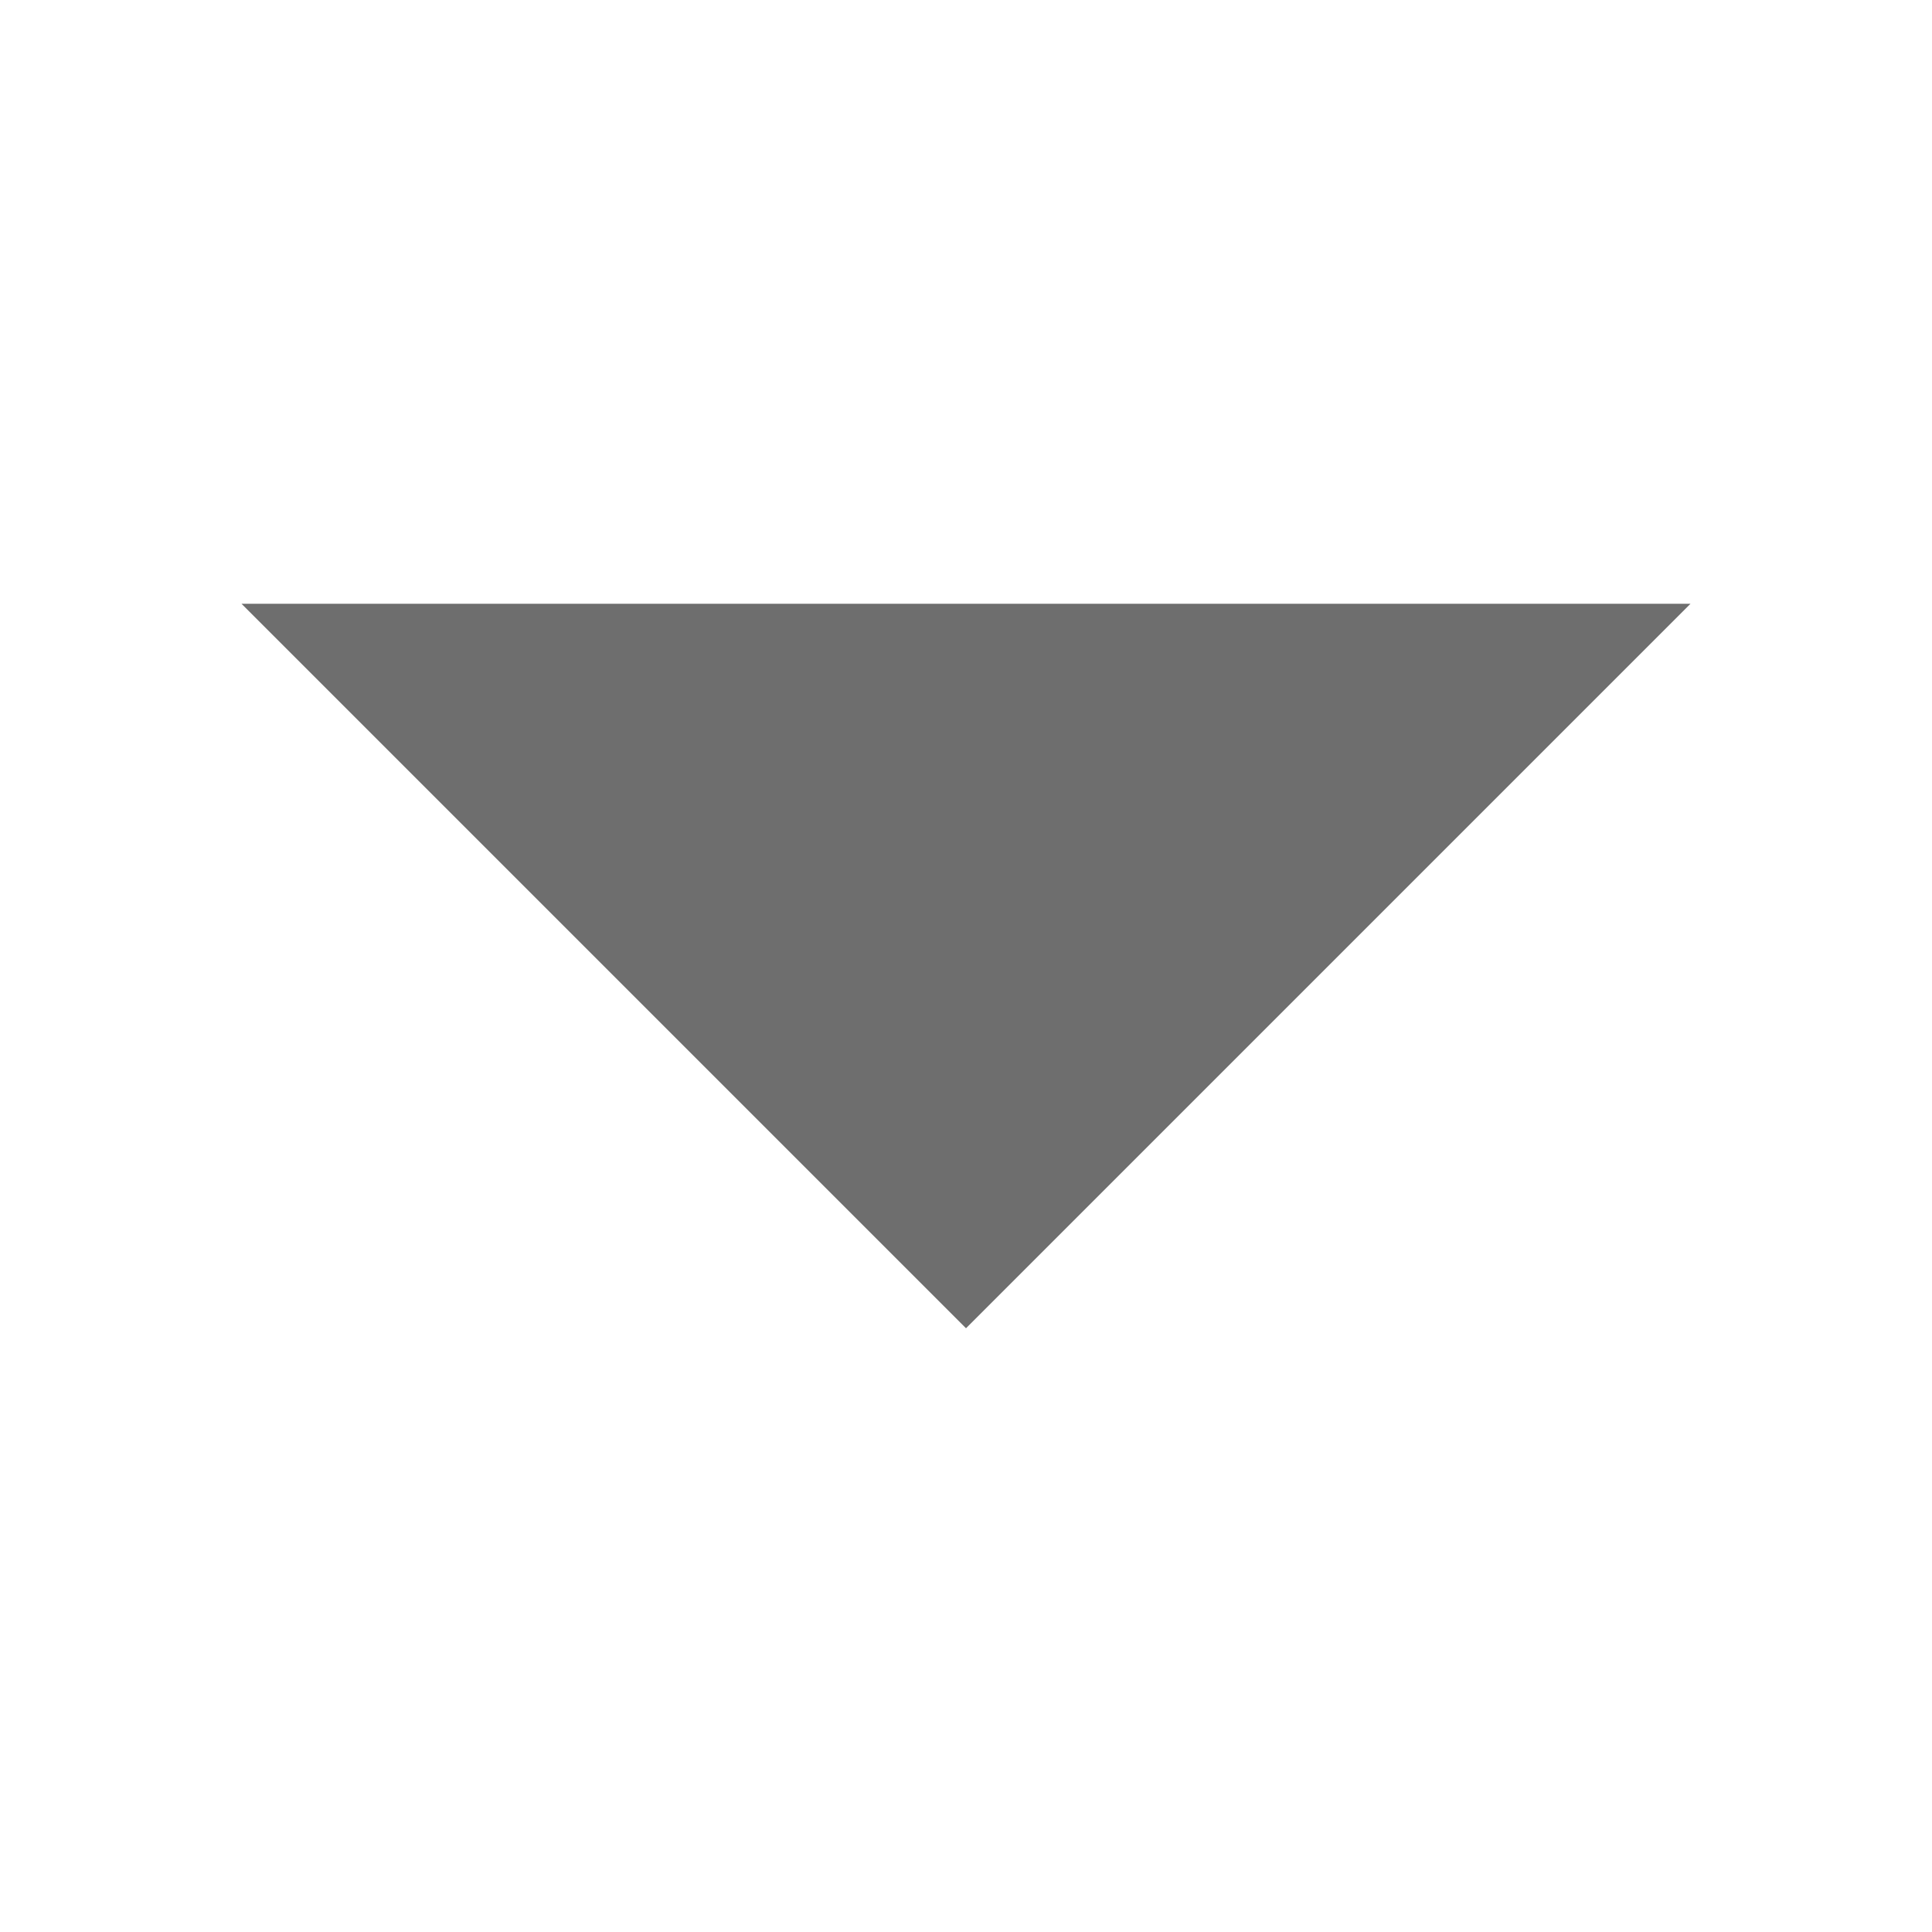
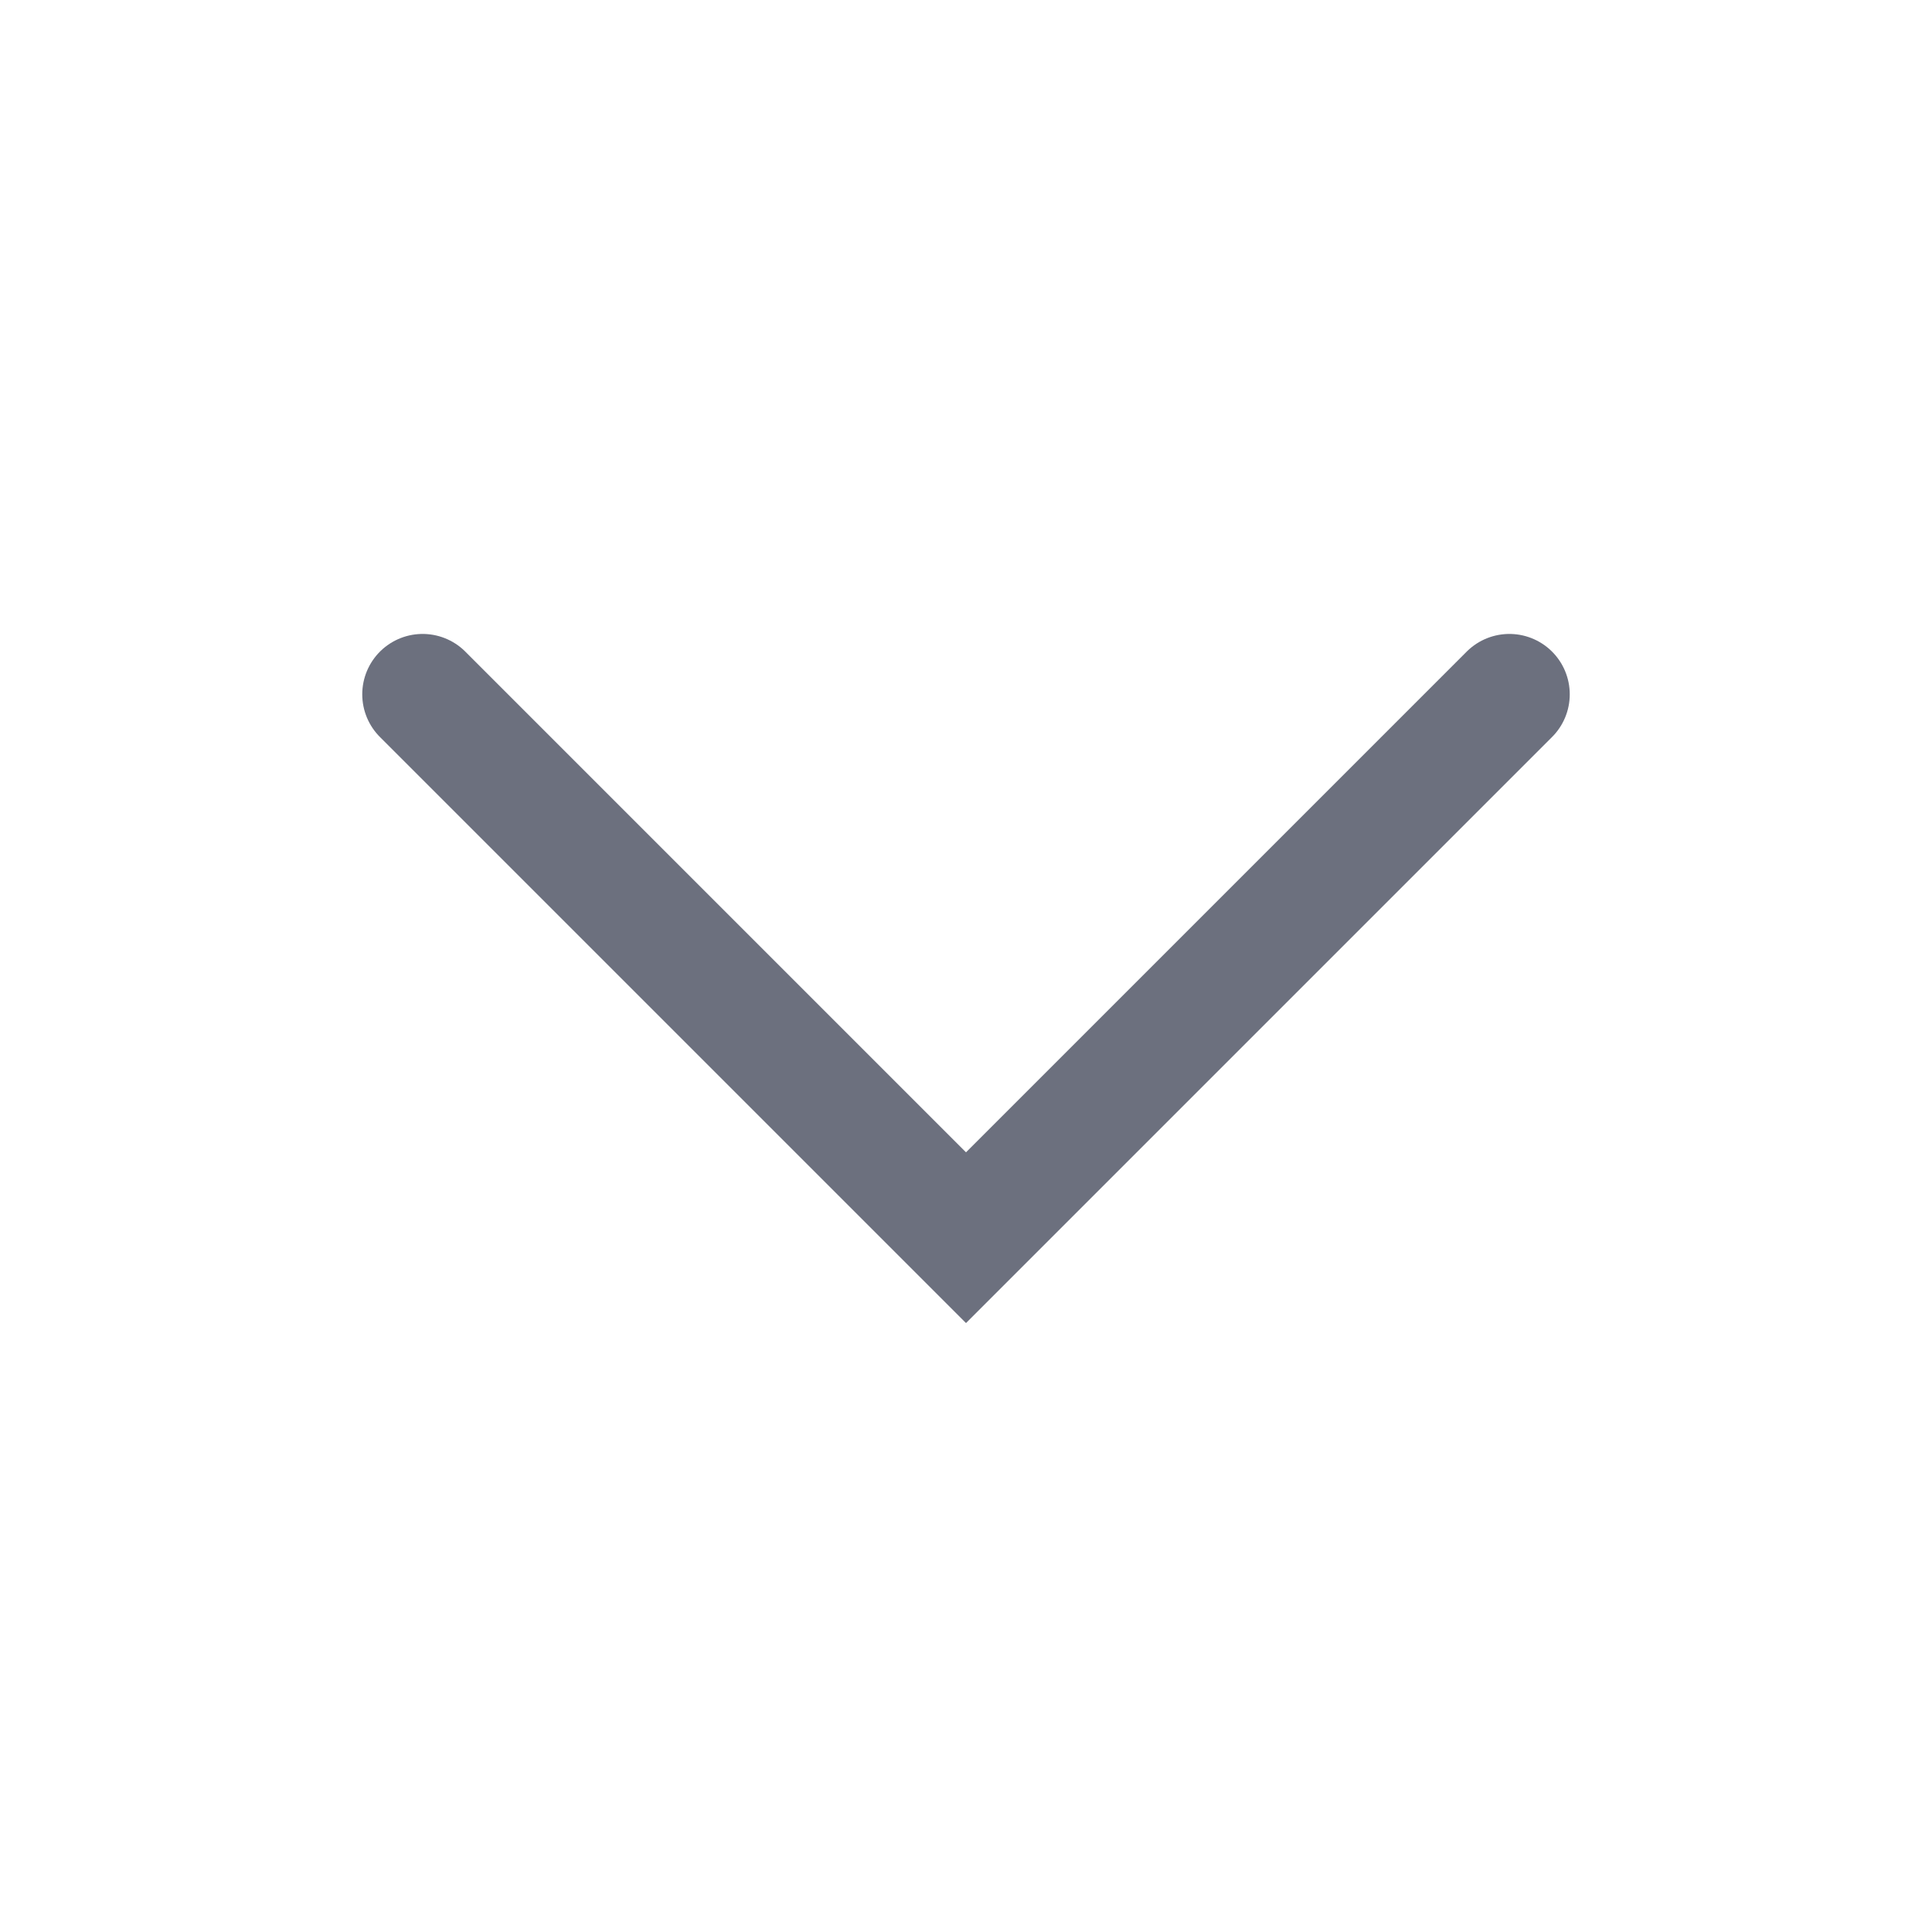
- <svg xmlns="http://www.w3.org/2000/svg" width="16" height="16" viewBox="0 0 16 16">
-   <defs id="colors">
-     <linearGradient id="menuIconDisabled">
-       <stop offset="0" stop-color="#6E6E6E" />
-     </linearGradient>
-   </defs>
-   <rect id="frame" width="16" height="16" fill="none" />
-   <path fill="url(#menuIconDisabled)" fill-rule="evenodd" d="M8 11l6-6H2z" />
+ <svg xmlns="http://www.w3.org/2000/svg" width="16" height="16" viewBox="0 0 16 16" fill="none">
+   <path d="M12.5 5.75L8 10.25L3.5 5.75" stroke="#6C707E" stroke-linecap="round" />
</svg>
